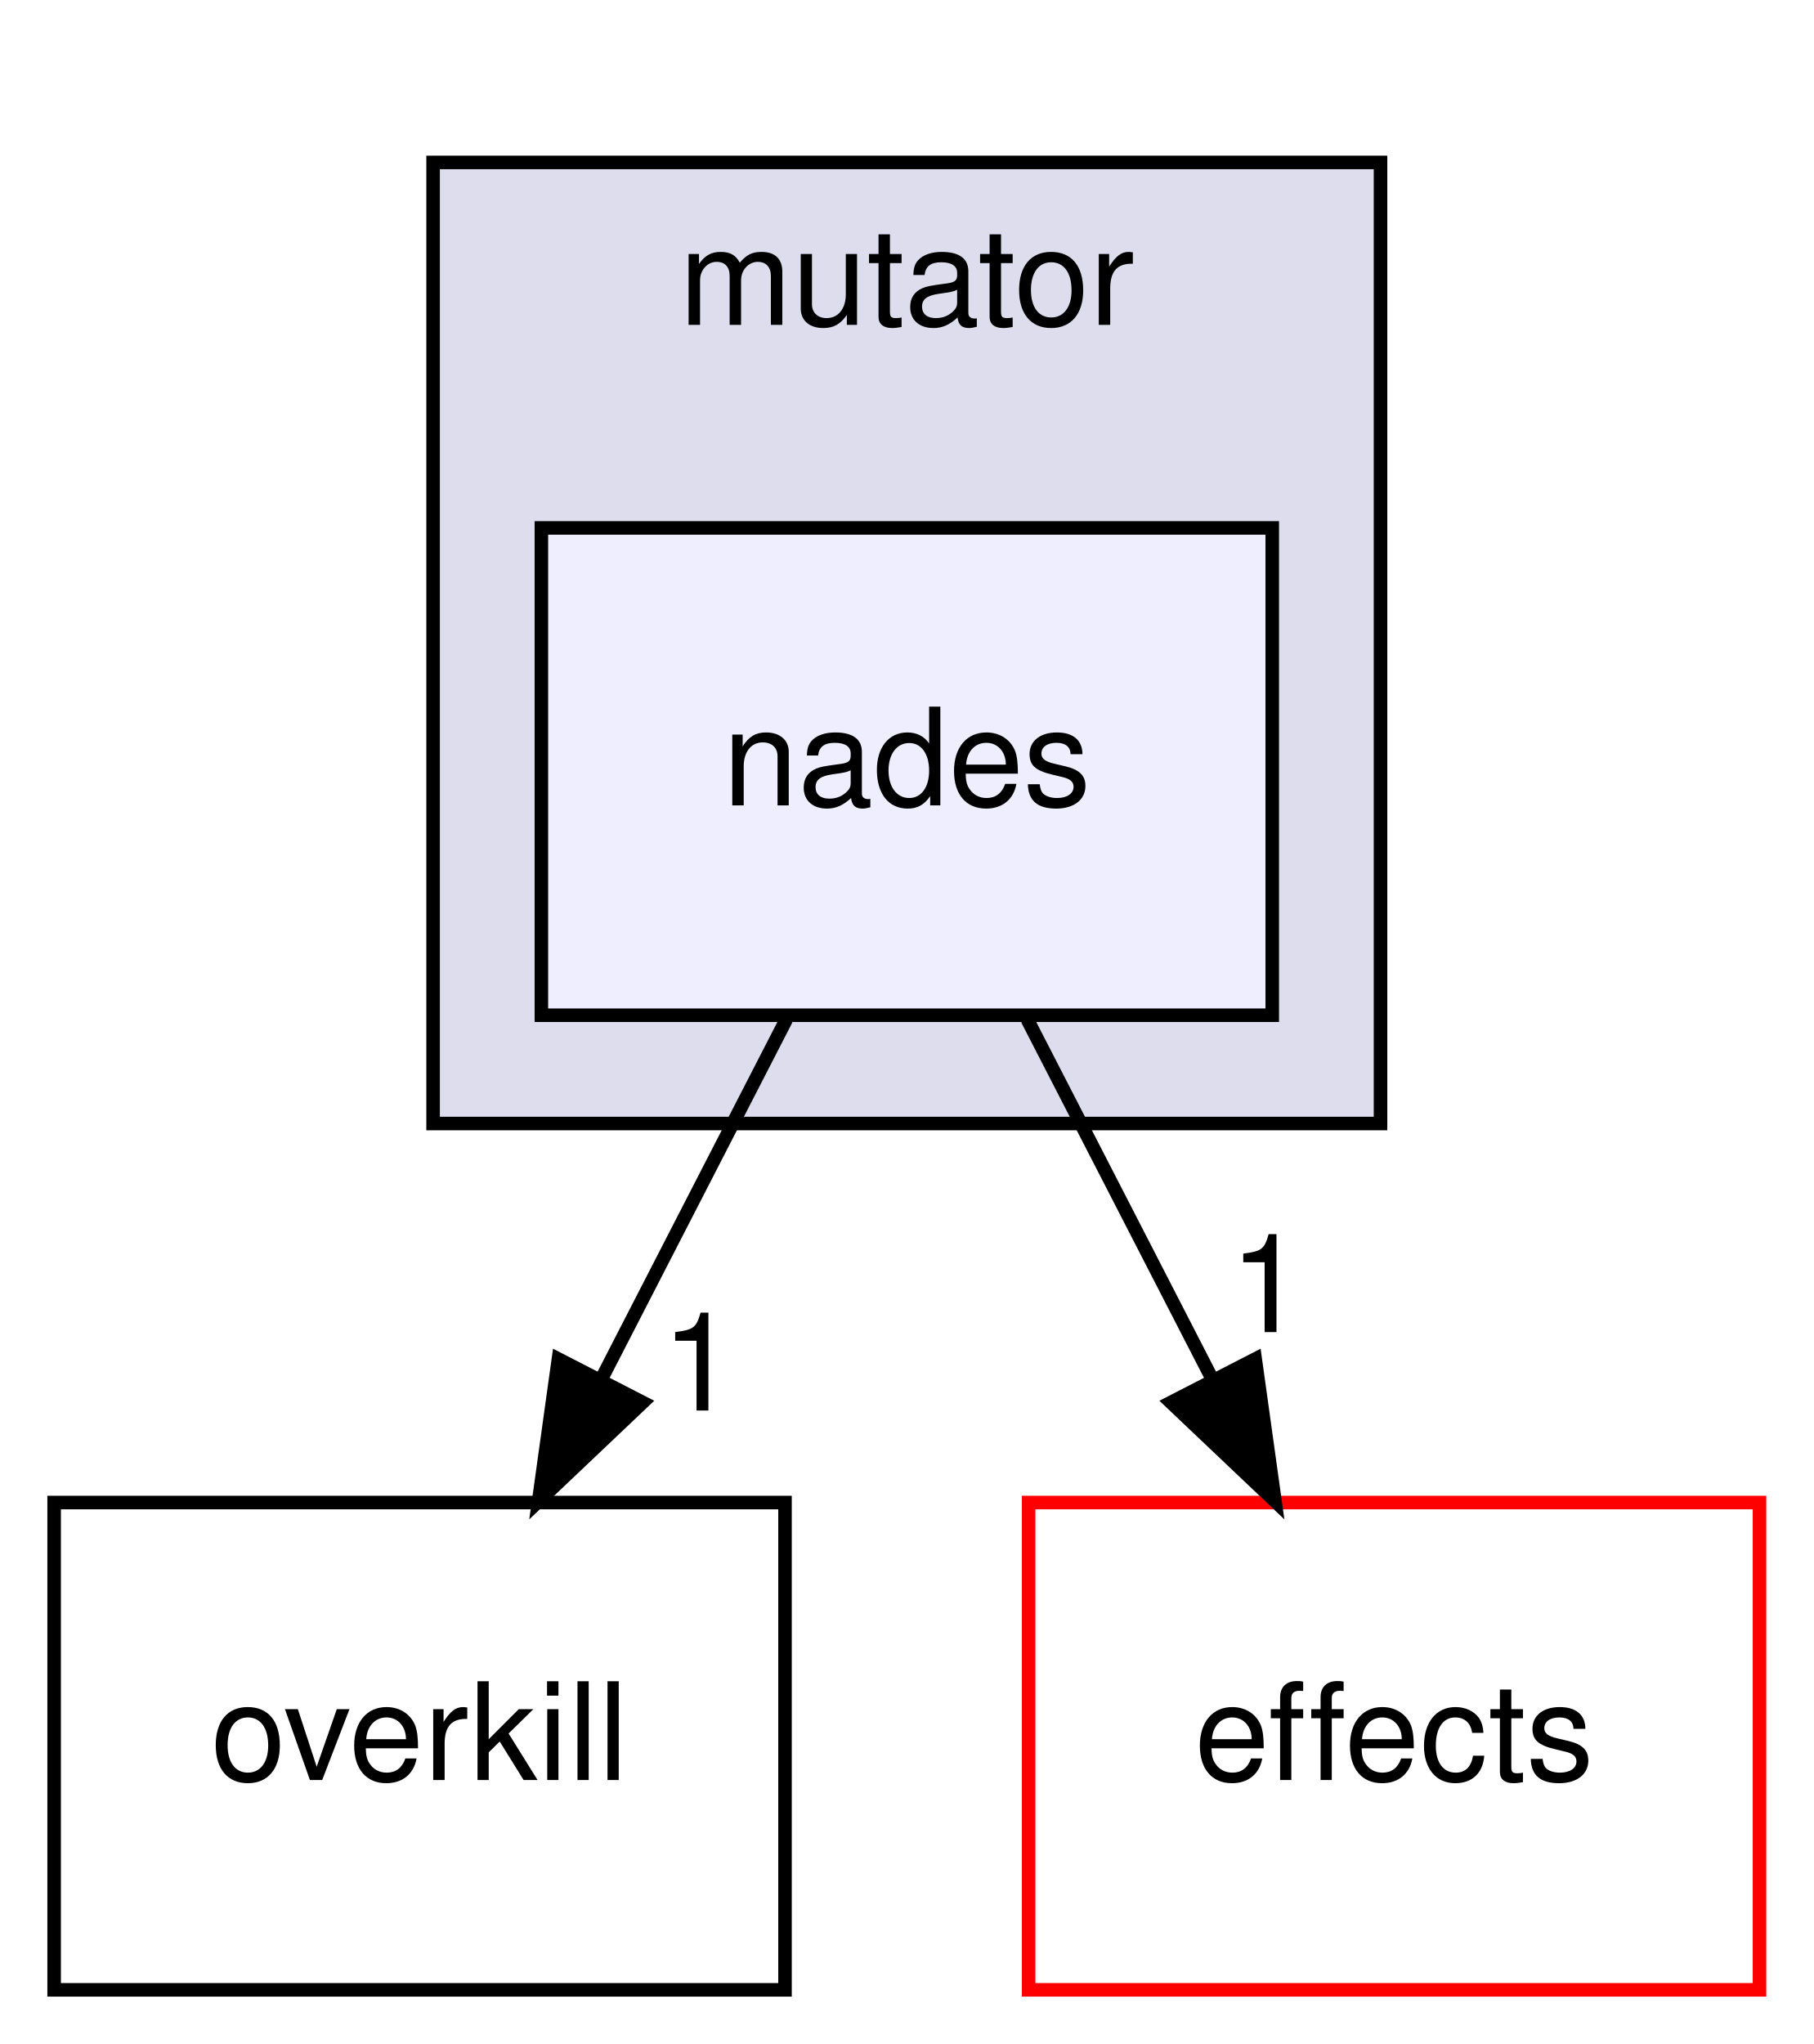
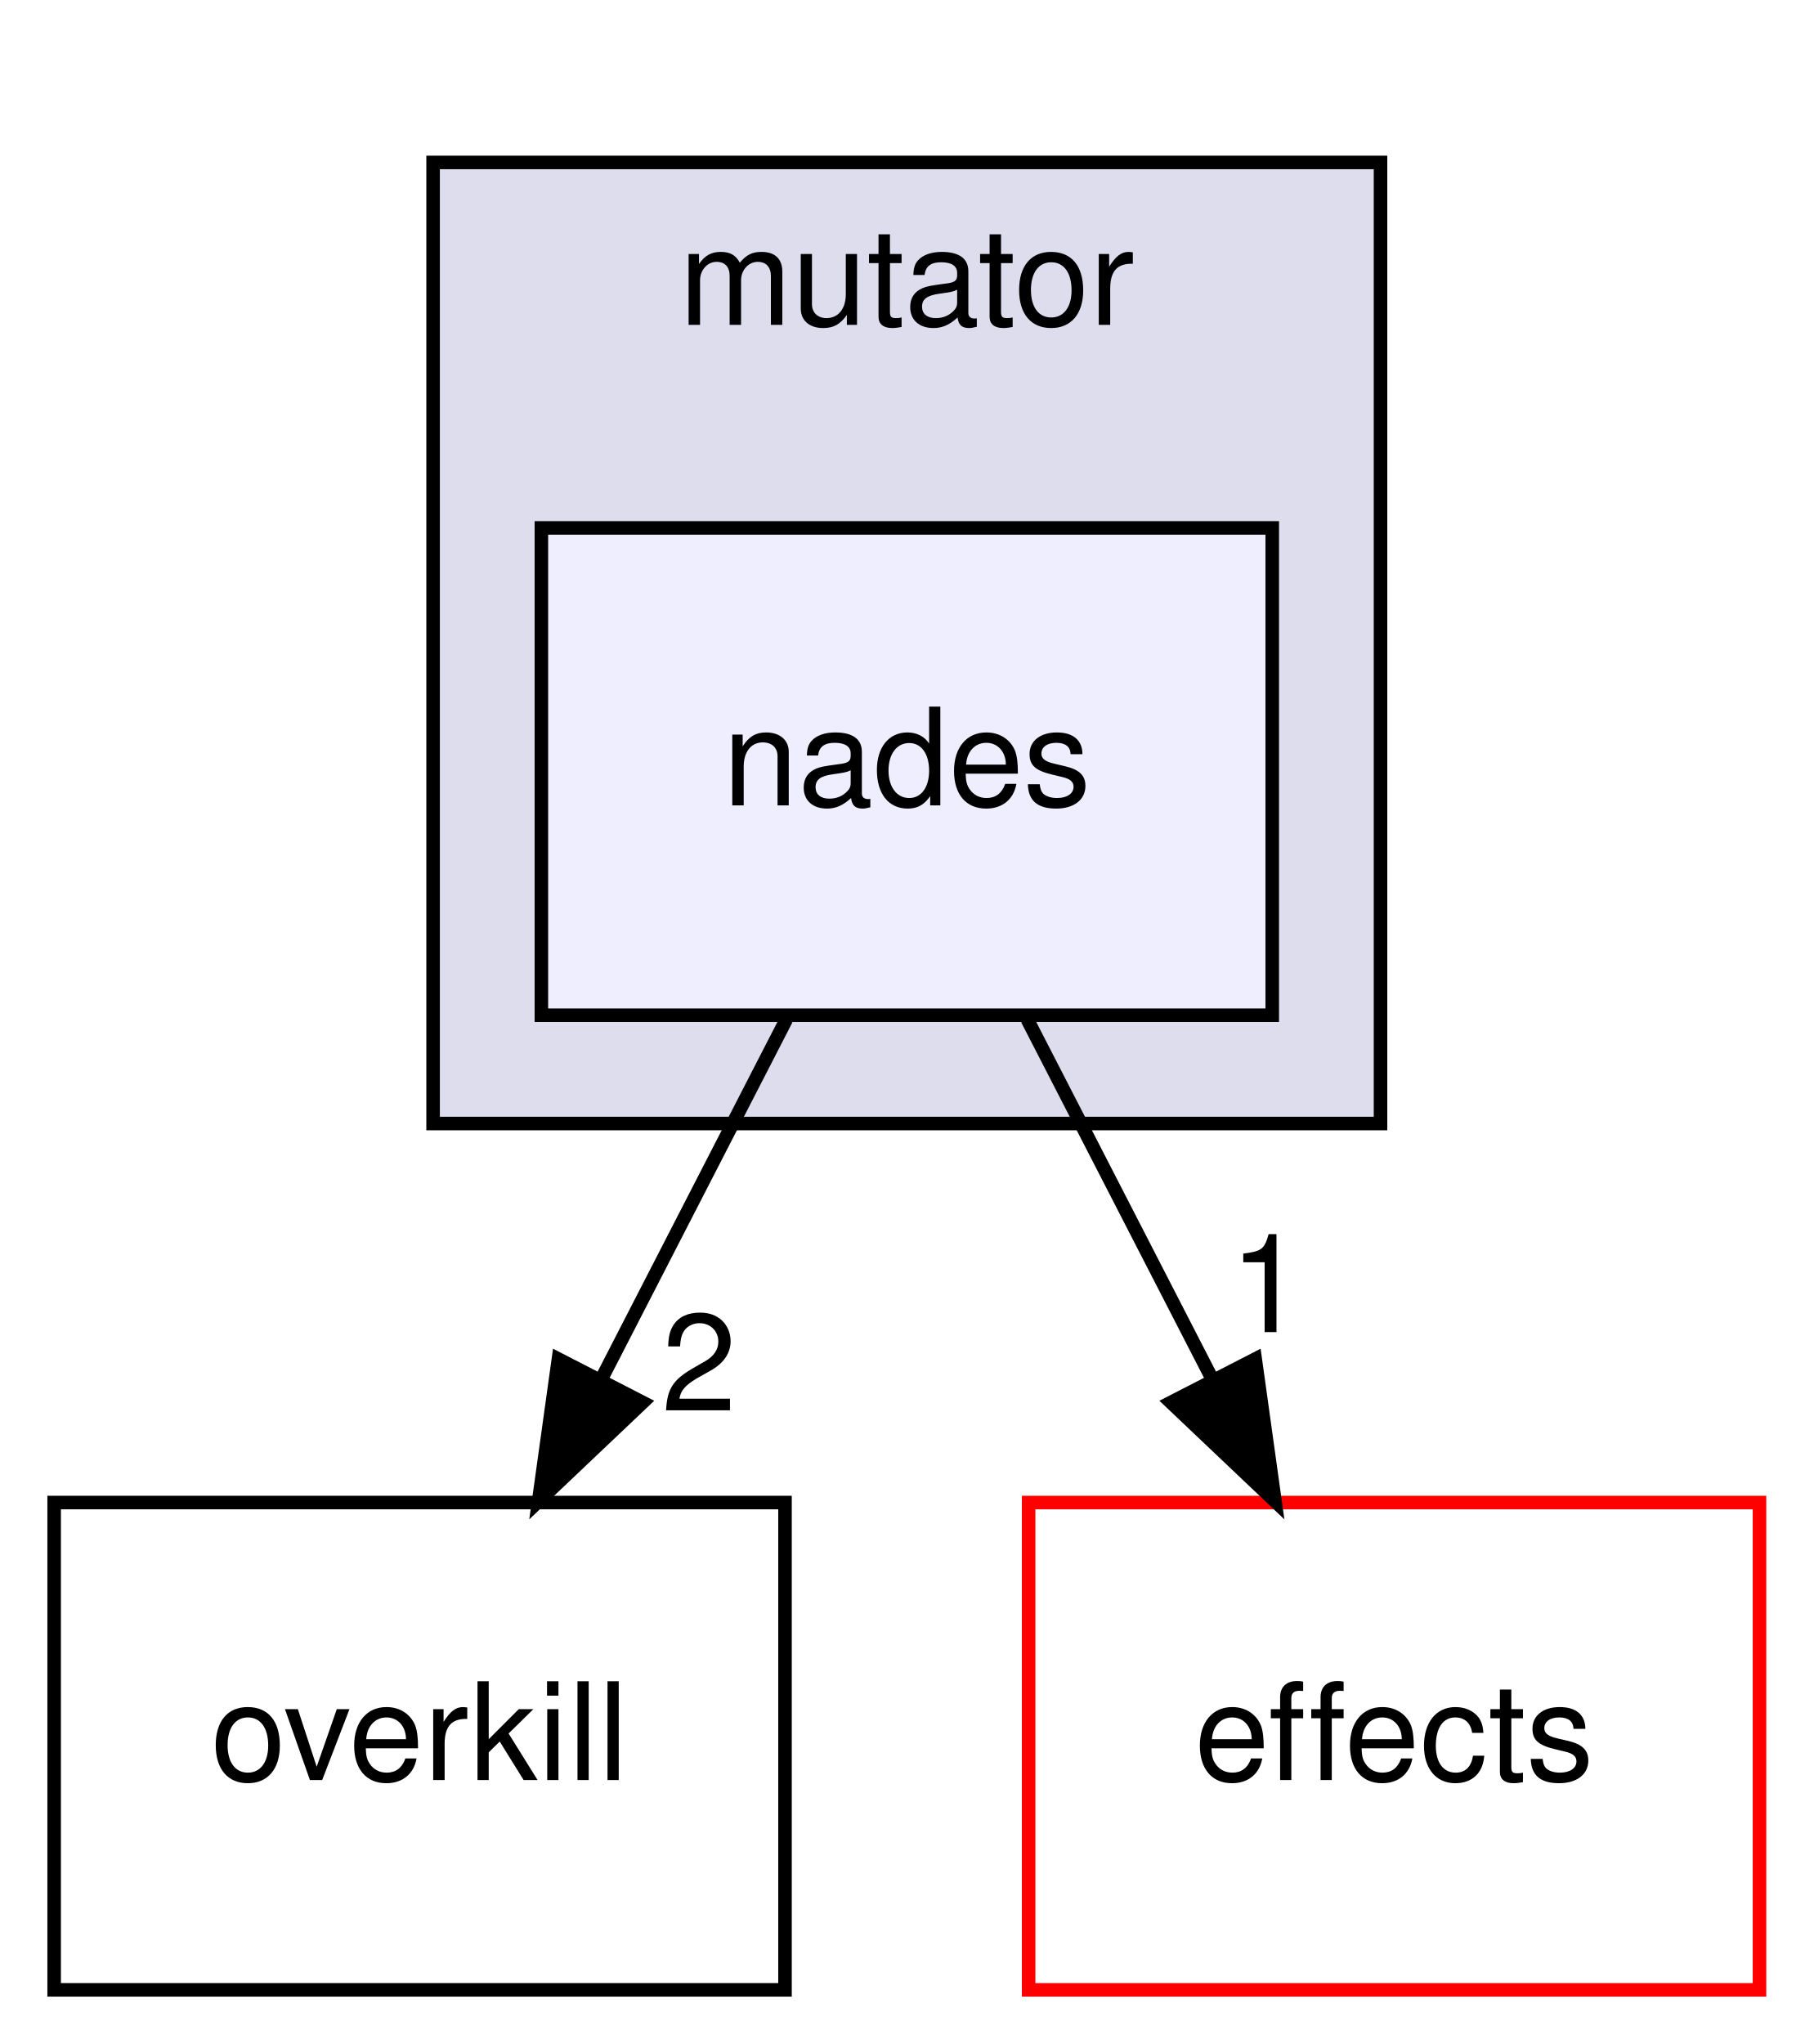
<svg xmlns="http://www.w3.org/2000/svg" xmlns:xlink="http://www.w3.org/1999/xlink" width="134pt" height="151pt" viewBox="0.00 0.00 134.00 151.00">
  <g id="graph0" class="graph" transform="scale(1 1) rotate(0) translate(4 147)">
    <g id="clust1" class="cluster">
      <g id="a_clust1">
        <a xlink:href="dir_4da3e250e03f6533f3c6916aa775b41c.html" target="_top" xlink:title="mutator">
          <polygon fill="#ddddee" stroke="black" points="28,-64 28,-135 98,-135 98,-64 28,-64" />
          <text text-anchor="middle" x="63" y="-123" font-family="Helvetica,sans-Serif" font-size="10.00">mutator</text>
        </a>
      </g>
    </g>
    <g id="node1" class="node">
      <g id="a_node1">
        <a xlink:href="dir_17ef1929f5ae280d86dfb12dff4430d9.html" target="_top" xlink:title="nades">
          <polygon fill="#eeeeff" stroke="black" points="90,-108 36,-108 36,-72 90,-72 90,-108" />
          <text text-anchor="middle" x="63" y="-87.5" font-family="Helvetica,sans-Serif" font-size="10.00">nades</text>
        </a>
      </g>
    </g>
    <g id="node2" class="node">
      <g id="a_node2">
        <a xlink:href="dir_9f0ba747dc6b4bb85fdadc94258260f2.html" target="_top" xlink:title="overkill">
          <polygon fill="none" stroke="black" points="54,-36 0,-36 0,-0 54,-0 54,-36" />
          <text text-anchor="middle" x="27" y="-15.5" font-family="Helvetica,sans-Serif" font-size="10.00">overkill</text>
        </a>
      </g>
    </g>
    <g id="edge1" class="edge">
      <path fill="none" stroke="black" d="M54.101,-71.697C50.003,-63.728 45.051,-54.099 40.507,-45.264" />
      <polygon fill="black" stroke="black" points="43.483,-43.397 35.797,-36.104 37.258,-46.598 43.483,-43.397" />
      <g id="a_edge1-headlabel">
-         <a xlink:href="dir_000063_000067.html" target="_top" xlink:title="1">
-           <text text-anchor="middle" x="47.651" y="-42.795" font-family="Helvetica,sans-Serif" font-size="10.00">1</text>
+         <a xlink:href="dir_000063_000067.html" target="_top" xlink:title="2">
+           <text text-anchor="middle" x="47.651" y="-42.795" font-family="Helvetica,sans-Serif" font-size="10.00">2</text>
        </a>
      </g>
    </g>
    <g id="node3" class="node">
      <g id="a_node3">
        <a xlink:href="dir_f54d74b0e9ac4c004ab42fc4ec4fcb87.html" target="_top" xlink:title="effects">
          <polygon fill="none" stroke="red" points="126,-36 72,-36 72,-0 126,-0 126,-36" />
          <text text-anchor="middle" x="99" y="-15.5" font-family="Helvetica,sans-Serif" font-size="10.00">effects</text>
        </a>
      </g>
    </g>
    <g id="edge2" class="edge">
      <path fill="none" stroke="black" d="M71.899,-71.697C75.997,-63.728 80.949,-54.099 85.493,-45.264" />
      <polygon fill="black" stroke="black" points="88.743,-46.598 90.204,-36.104 82.517,-43.397 88.743,-46.598" />
      <g id="a_edge2-headlabel">
        <a xlink:href="dir_000063_000009.html" target="_top" xlink:title="1">
          <text text-anchor="middle" x="89.624" y="-48.593" font-family="Helvetica,sans-Serif" font-size="10.00">1</text>
        </a>
      </g>
    </g>
  </g>
</svg>
